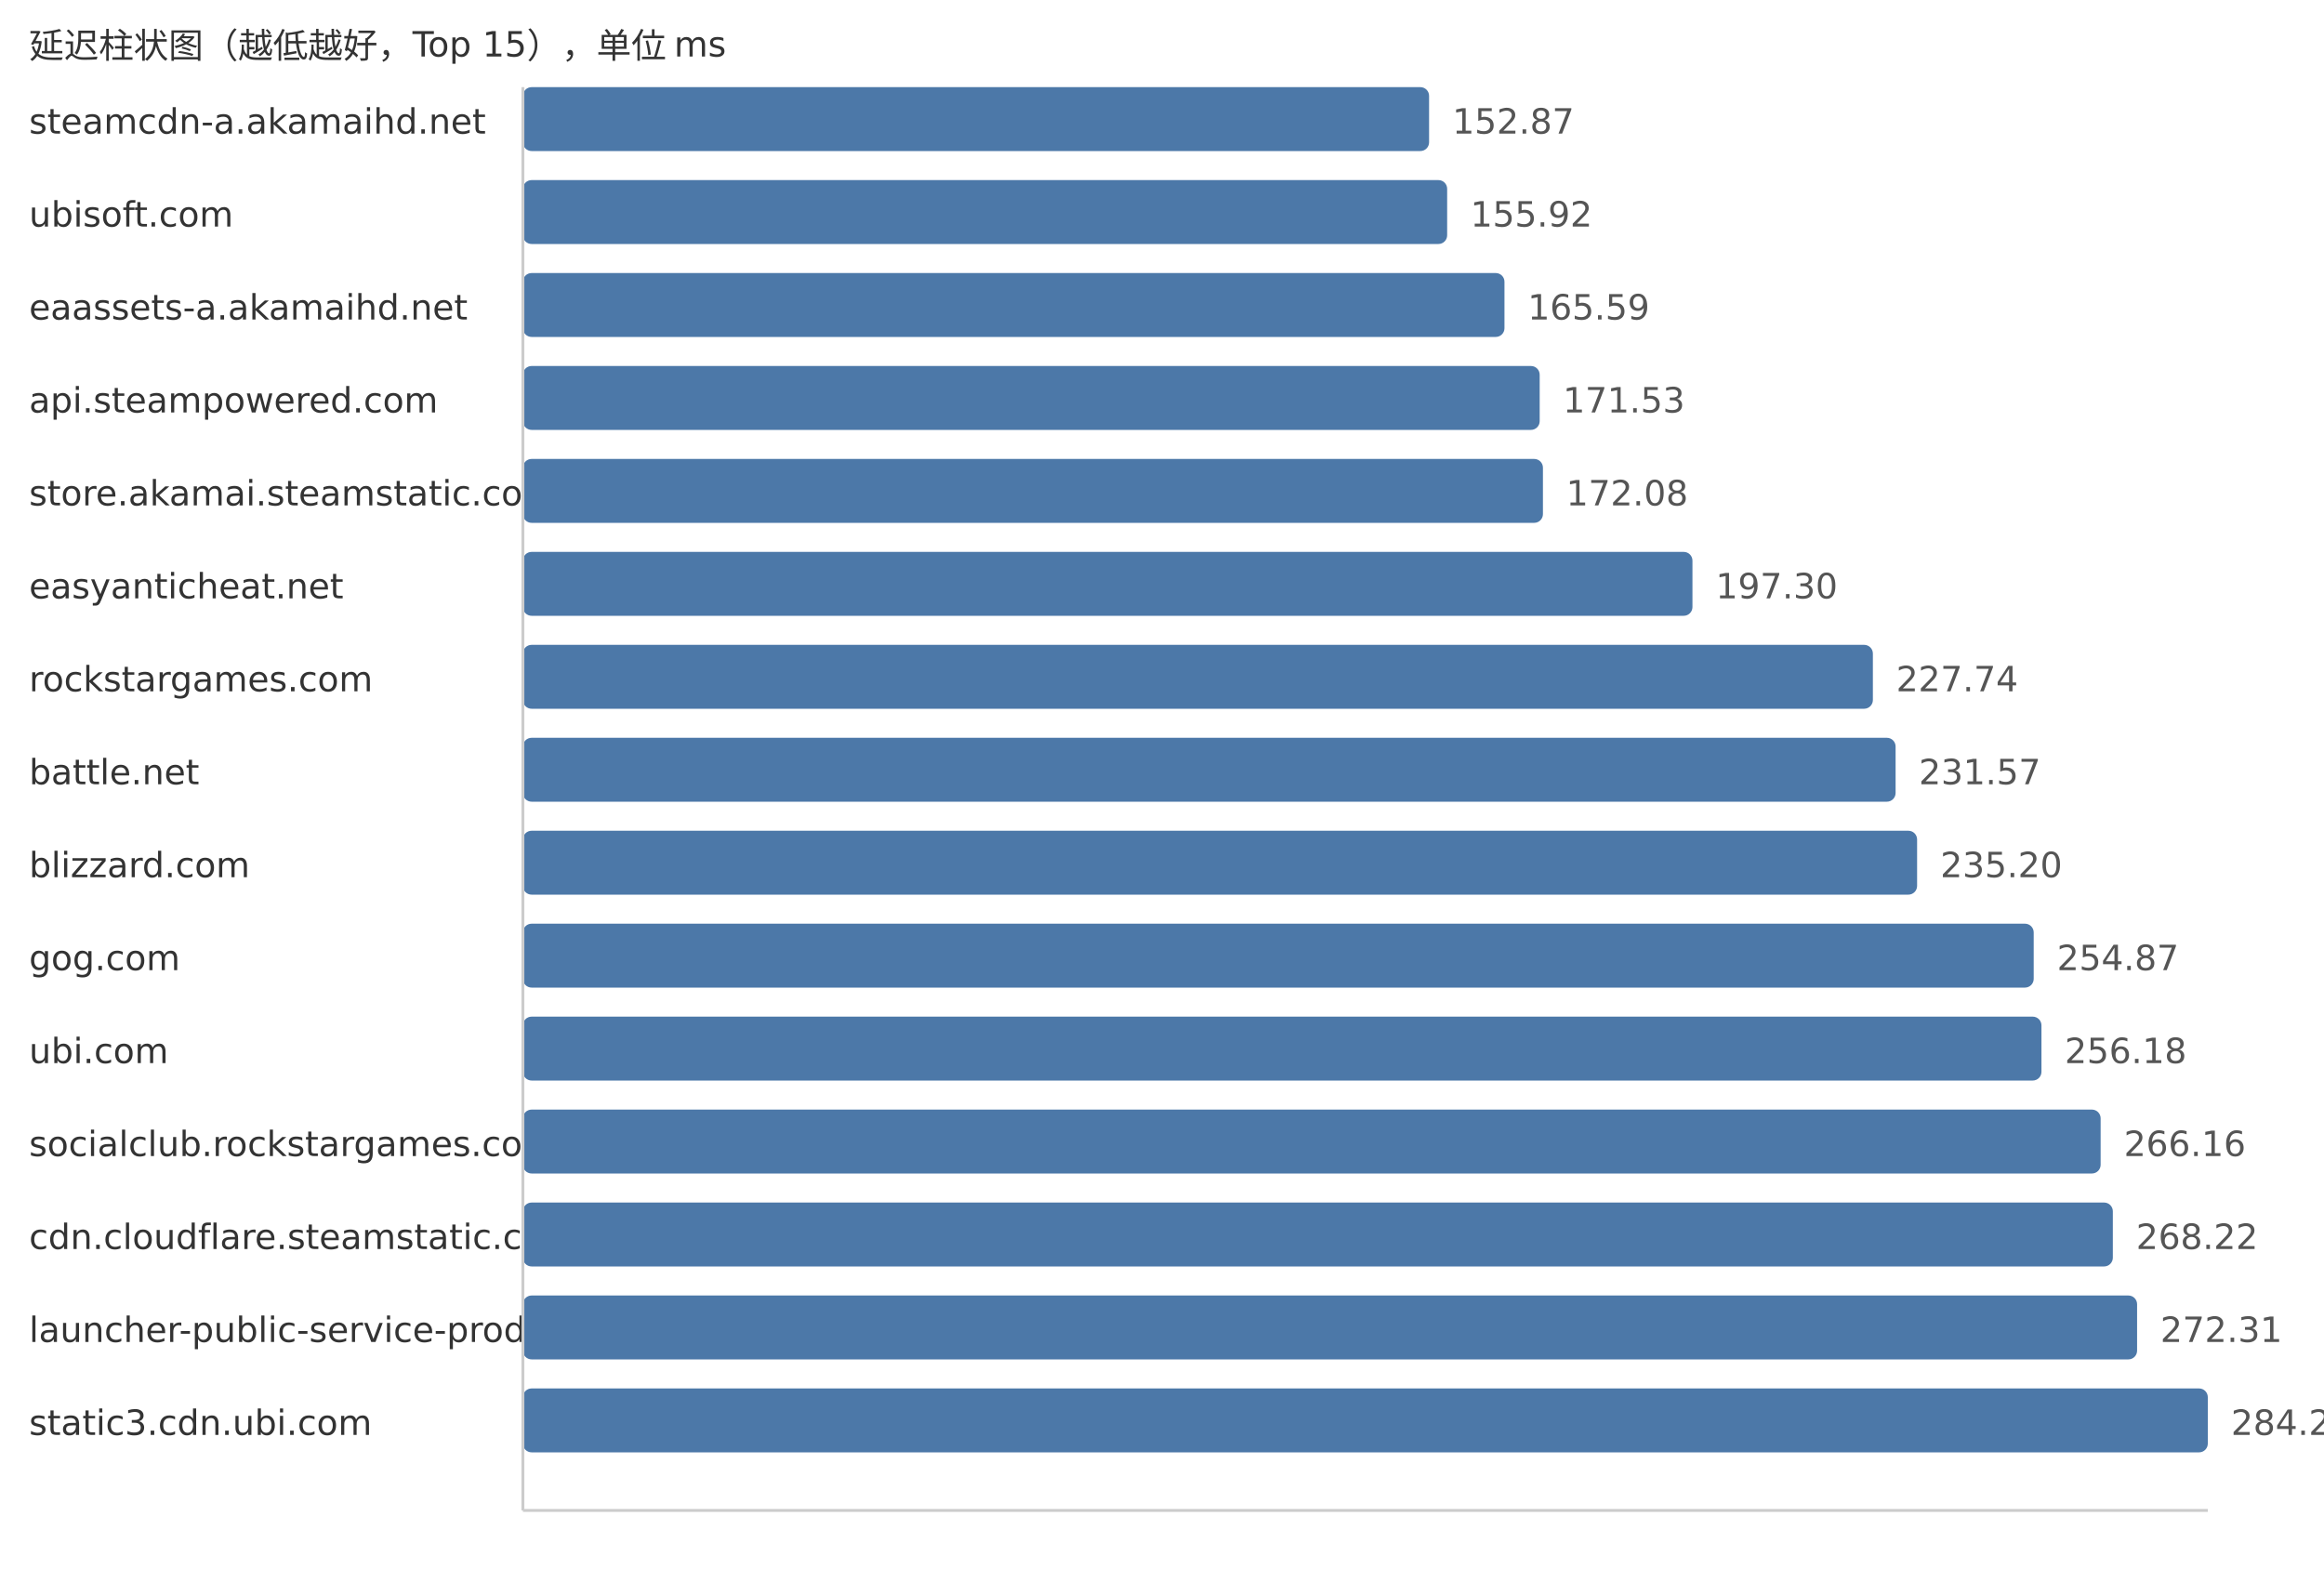
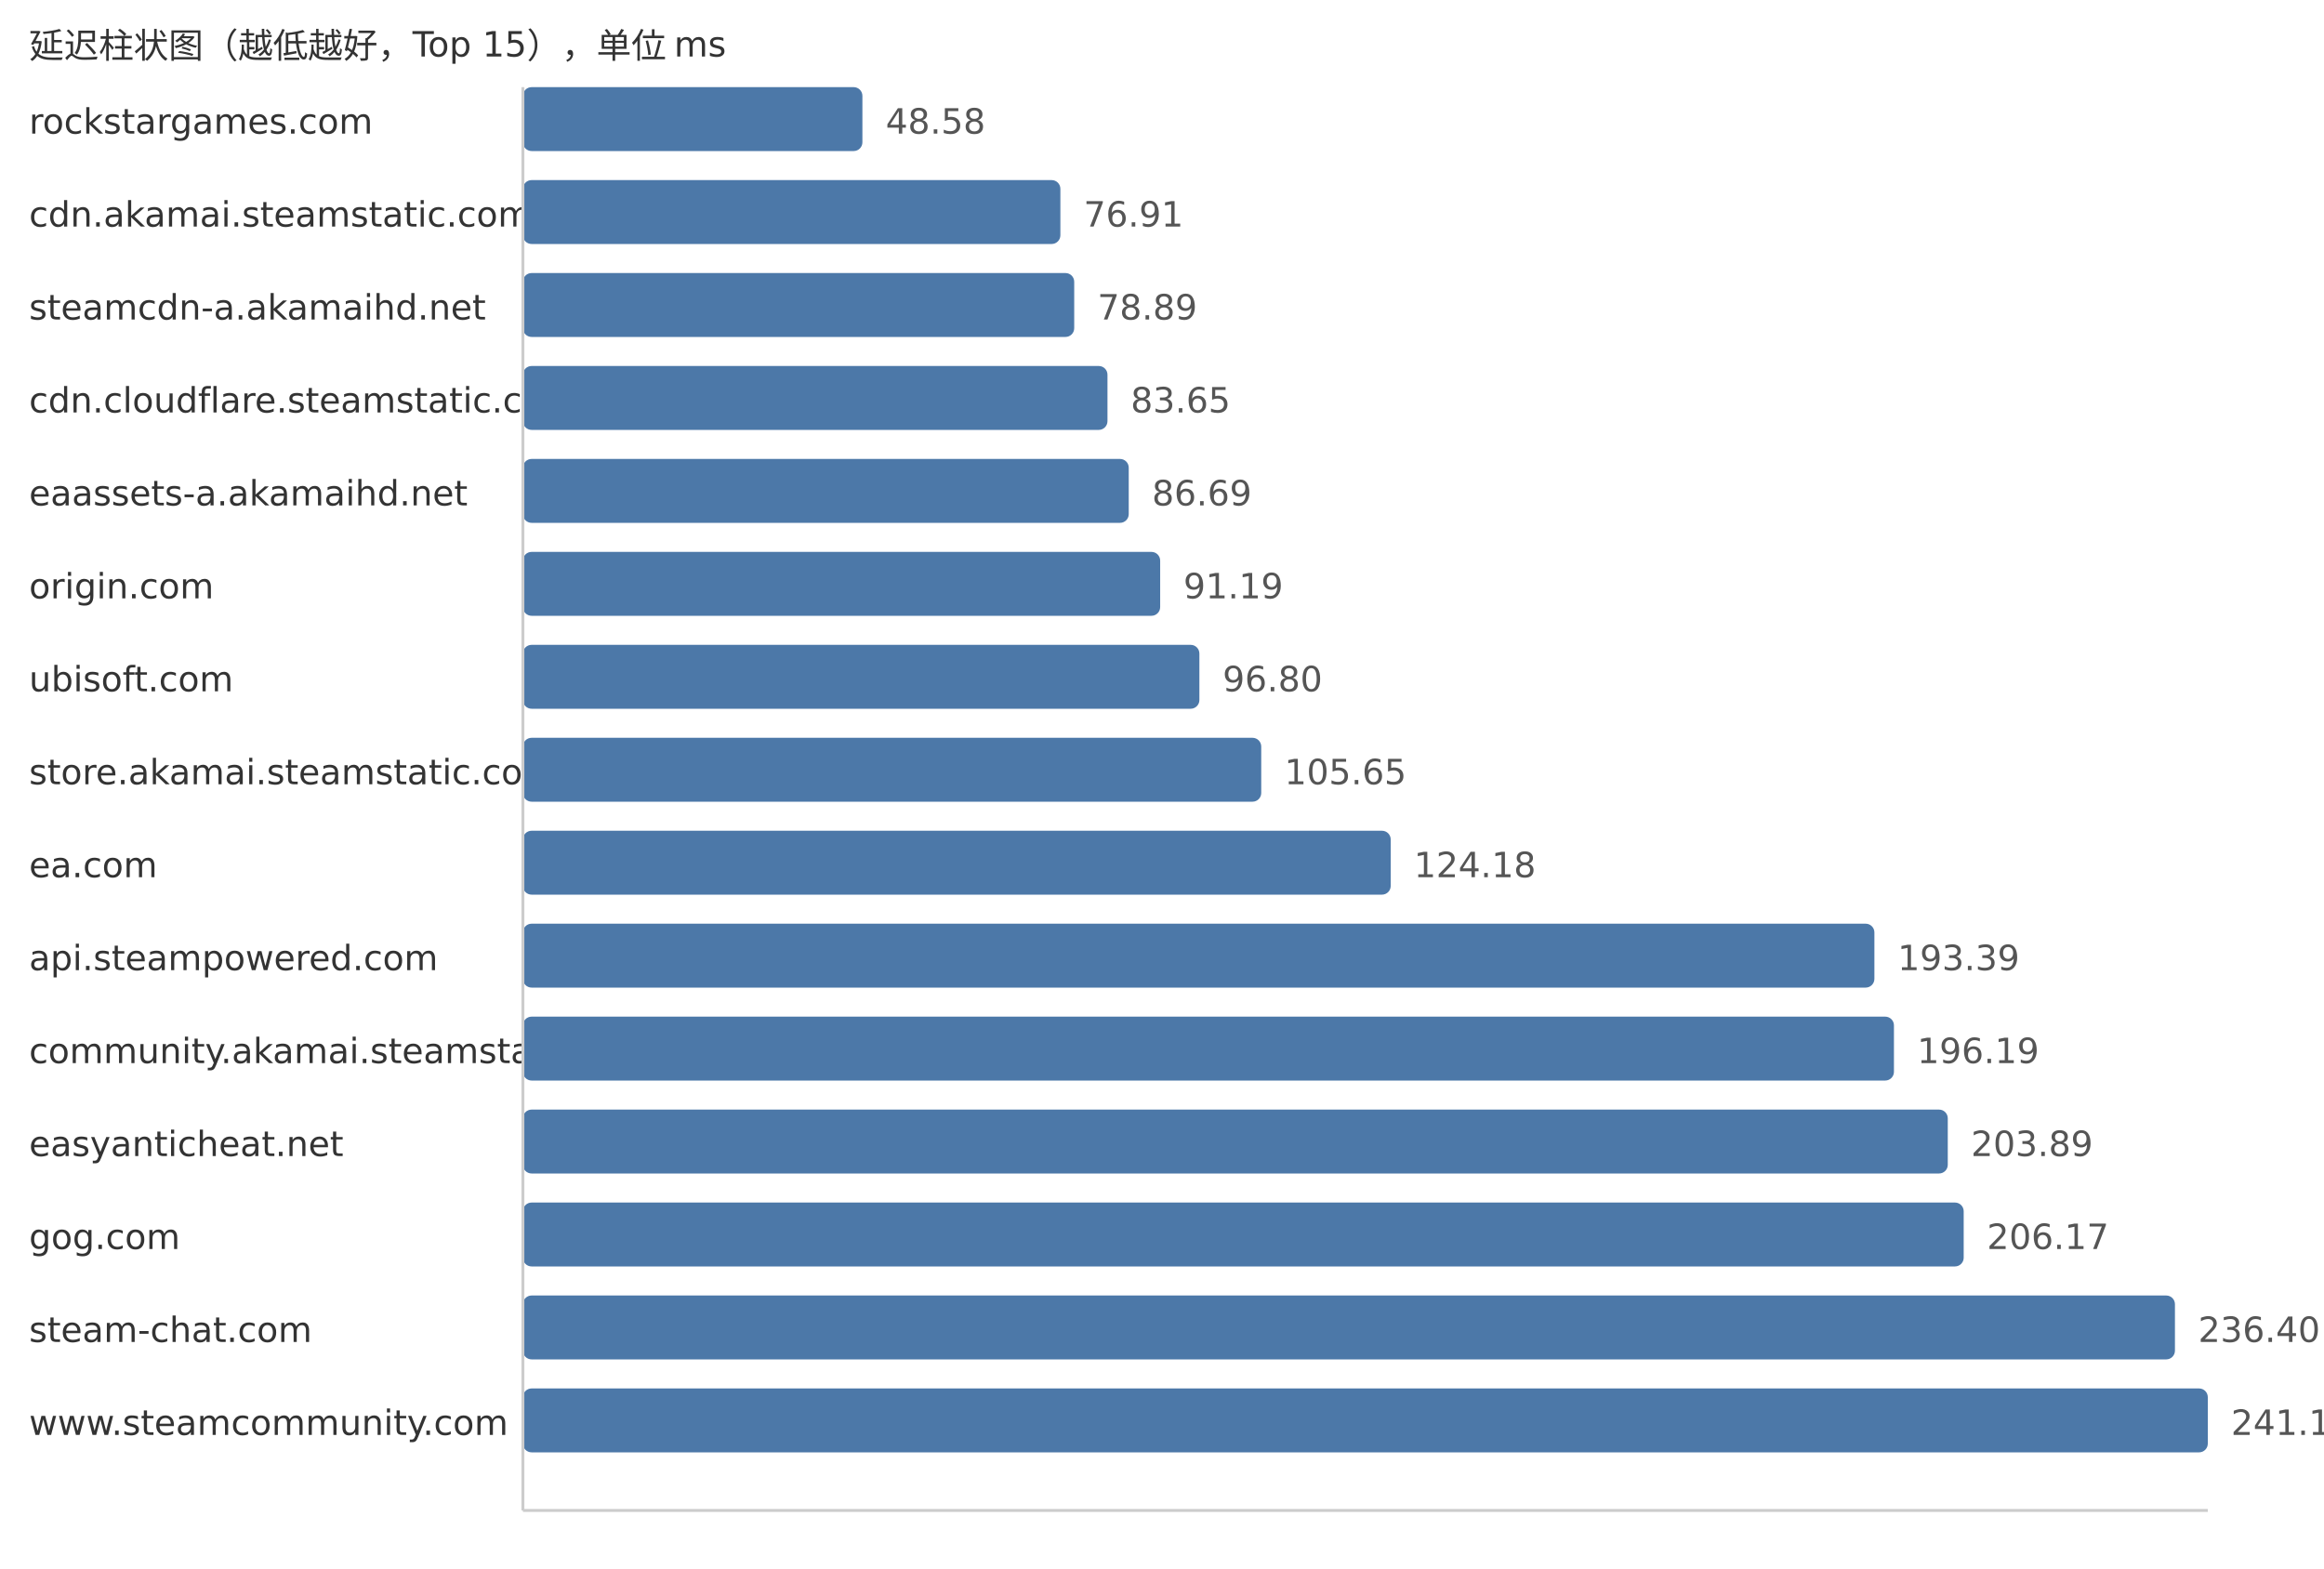
<svg xmlns="http://www.w3.org/2000/svg" width="800" height="540">
  <style> .label{font-family:DejaVu Sans,Verdana,Geneva,sans-serif;font-size:12px;fill:#333} .value{font-family:DejaVu Sans,Verdana,Geneva,sans-serif;font-size:12px;fill:#555} </style>
  <text x="10" y="20" class="label">延迟柱状图（越低越好，Top 15），单位 ms</text>
-   <text x="10" y="46" class="label">steamcdn-a.akamaihd.net</text>
-   <rect x="180" y="30" width="311.94" height="22" fill="#4c78a8" rx="3" />
-   <text x="499.94" y="46" class="value">152.87</text>
-   <text x="10" y="78" class="label">ubisoft.com</text>
-   <rect x="180" y="62" width="318.16" height="22" fill="#4c78a8" rx="3" />
-   <text x="506.16" y="78" class="value">155.92</text>
-   <text x="10" y="110" class="label">eaassets-a.akamaihd.net</text>
-   <rect x="180" y="94" width="337.89" height="22" fill="#4c78a8" rx="3" />
-   <text x="525.89" y="110" class="value">165.59</text>
-   <text x="10" y="142" class="label">api.steampowered.com</text>
-   <rect x="180" y="126" width="350.01" height="22" fill="#4c78a8" rx="3" />
-   <text x="538.01" y="142" class="value">171.53</text>
-   <text x="10" y="174" class="label">store.akamai.steamstatic.com</text>
-   <rect x="180" y="158" width="351.13" height="22" fill="#4c78a8" rx="3" />
-   <text x="539.13" y="174" class="value">172.08</text>
-   <text x="10" y="206" class="label">easyanticheat.net</text>
-   <rect x="180" y="190" width="402.6" height="22" fill="#4c78a8" rx="3" />
-   <text x="590.6" y="206" class="value">197.30</text>
-   <text x="10" y="238" class="label">rockstargames.com</text>
-   <rect x="180" y="222" width="464.71" height="22" fill="#4c78a8" rx="3" />
-   <text x="652.71" y="238" class="value">227.74</text>
-   <text x="10" y="270" class="label">battle.net</text>
-   <rect x="180" y="254" width="472.53" height="22" fill="#4c78a8" rx="3" />
-   <text x="660.53" y="270" class="value">231.57</text>
-   <text x="10" y="302" class="label">blizzard.com</text>
-   <rect x="180" y="286" width="479.93" height="22" fill="#4c78a8" rx="3" />
-   <text x="667.93" y="302" class="value">235.20</text>
-   <text x="10" y="334" class="label">gog.com</text>
-   <rect x="180" y="318" width="520.07" height="22" fill="#4c78a8" rx="3" />
-   <text x="708.07" y="334" class="value">254.87</text>
-   <text x="10" y="366" class="label">ubi.com</text>
-   <rect x="180" y="350" width="522.74" height="22" fill="#4c78a8" rx="3" />
-   <text x="710.74" y="366" class="value">256.18</text>
-   <text x="10" y="398" class="label">socialclub.rockstargames.com</text>
-   <rect x="180" y="382" width="543.11" height="22" fill="#4c78a8" rx="3" />
-   <text x="731.11" y="398" class="value">266.16</text>
-   <text x="10" y="430" class="label">cdn.cloudflare.steamstatic.com</text>
-   <rect x="180" y="414" width="547.31" height="22" fill="#4c78a8" rx="3" />
-   <text x="735.31" y="430" class="value">268.22</text>
-   <text x="10" y="462" class="label">launcher-public-service-prod06.ol.epicgames.com</text>
-   <rect x="180" y="446" width="555.66" height="22" fill="#4c78a8" rx="3" />
-   <text x="743.66" y="462" class="value">272.31</text>
-   <text x="10" y="494" class="label">static3.cdn.ubi.com</text>
+   <text x="10" y="46" class="label">rockstargames.com</text>
+   <rect x="180" y="30" width="116.87" height="22" fill="#4c78a8" rx="3" />
+   <text x="304.87" y="46" class="value">48.58</text>
+   <text x="10" y="78" class="label">cdn.akamai.steamstatic.com</text>
+   <rect x="180" y="62" width="185.02" height="22" fill="#4c78a8" rx="3" />
+   <text x="373.02" y="78" class="value">76.91</text>
+   <text x="10" y="110" class="label">steamcdn-a.akamaihd.net</text>
+   <rect x="180" y="94" width="189.78" height="22" fill="#4c78a8" rx="3" />
+   <text x="377.78" y="110" class="value">78.89</text>
+   <text x="10" y="142" class="label">cdn.cloudflare.steamstatic.com</text>
+   <rect x="180" y="126" width="201.23" height="22" fill="#4c78a8" rx="3" />
+   <text x="389.23" y="142" class="value">83.65</text>
+   <text x="10" y="174" class="label">eaassets-a.akamaihd.net</text>
+   <rect x="180" y="158" width="208.55" height="22" fill="#4c78a8" rx="3" />
+   <text x="396.55" y="174" class="value">86.69</text>
+   <text x="10" y="206" class="label">origin.com</text>
+   <rect x="180" y="190" width="219.37" height="22" fill="#4c78a8" rx="3" />
+   <text x="407.37" y="206" class="value">91.19</text>
+   <text x="10" y="238" class="label">ubisoft.com</text>
+   <rect x="180" y="222" width="232.87" height="22" fill="#4c78a8" rx="3" />
+   <text x="420.87" y="238" class="value">96.80</text>
+   <text x="10" y="270" class="label">store.akamai.steamstatic.com</text>
+   <rect x="180" y="254" width="254.16" height="22" fill="#4c78a8" rx="3" />
+   <text x="442.16" y="270" class="value">105.65</text>
+   <text x="10" y="302" class="label">ea.com</text>
+   <rect x="180" y="286" width="298.73" height="22" fill="#4c78a8" rx="3" />
+   <text x="486.73" y="302" class="value">124.18</text>
+   <text x="10" y="334" class="label">api.steampowered.com</text>
+   <rect x="180" y="318" width="465.23" height="22" fill="#4c78a8" rx="3" />
+   <text x="653.23" y="334" class="value">193.39</text>
+   <text x="10" y="366" class="label">community.akamai.steamstatic.com</text>
+   <rect x="180" y="350" width="471.96" height="22" fill="#4c78a8" rx="3" />
+   <text x="659.96" y="366" class="value">196.19</text>
+   <text x="10" y="398" class="label">easyanticheat.net</text>
+   <rect x="180" y="382" width="490.49" height="22" fill="#4c78a8" rx="3" />
+   <text x="678.49" y="398" class="value">203.89</text>
+   <text x="10" y="430" class="label">gog.com</text>
+   <rect x="180" y="414" width="495.97" height="22" fill="#4c78a8" rx="3" />
+   <text x="683.97" y="430" class="value">206.17</text>
+   <text x="10" y="462" class="label">steam-chat.com</text>
+   <rect x="180" y="446" width="568.69" height="22" fill="#4c78a8" rx="3" />
+   <text x="756.69" y="462" class="value">236.40</text>
+   <text x="10" y="494" class="label">www.steamcommunity.com</text>
  <rect x="180" y="478" width="580.0" height="22" fill="#4c78a8" rx="3" />
-   <text x="768.0" y="494" class="value">284.24</text>
+   <text x="768.0" y="494" class="value">241.10</text>
  <line x1="180" y1="30" x2="180" y2="520" stroke="#ccc" />
  <line x1="180" y1="520" x2="760" y2="520" stroke="#ccc" />
</svg>
